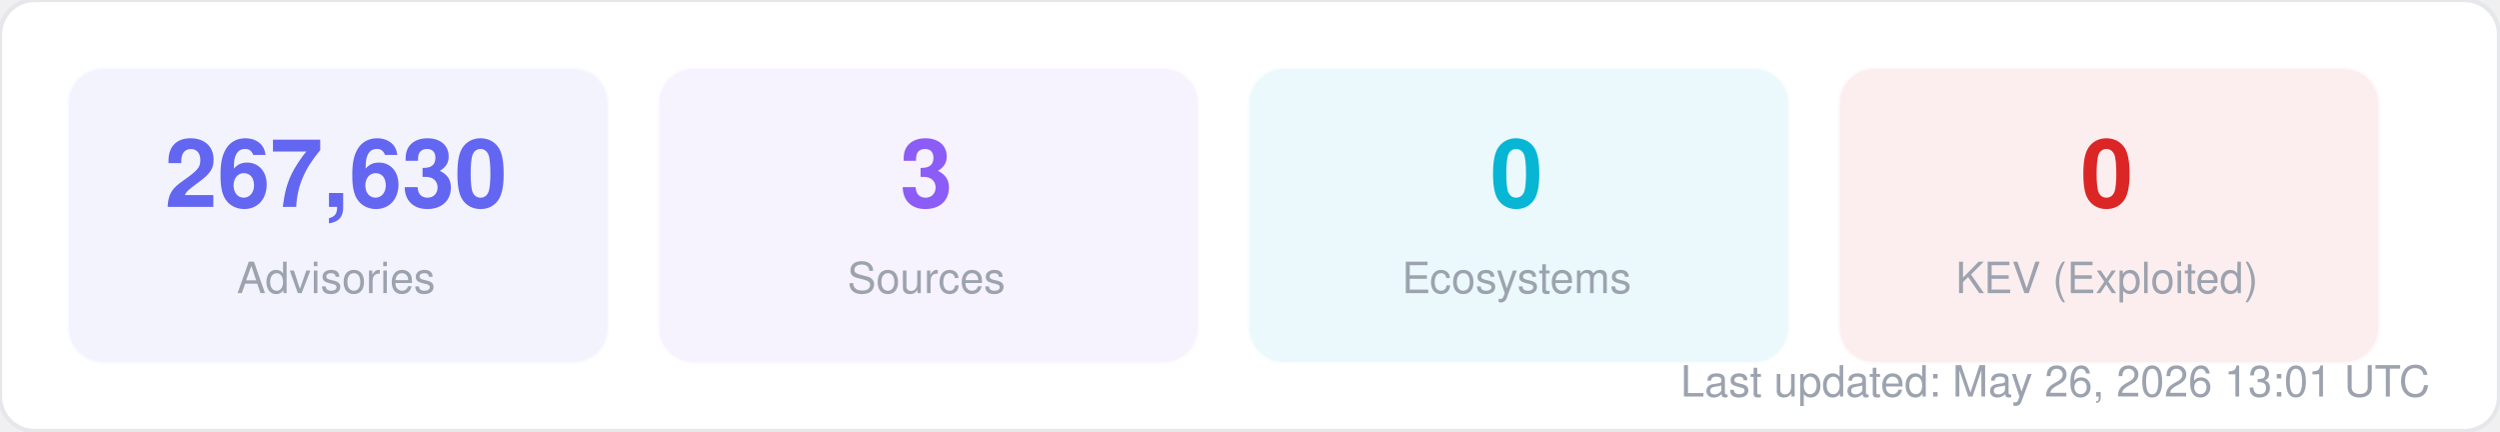
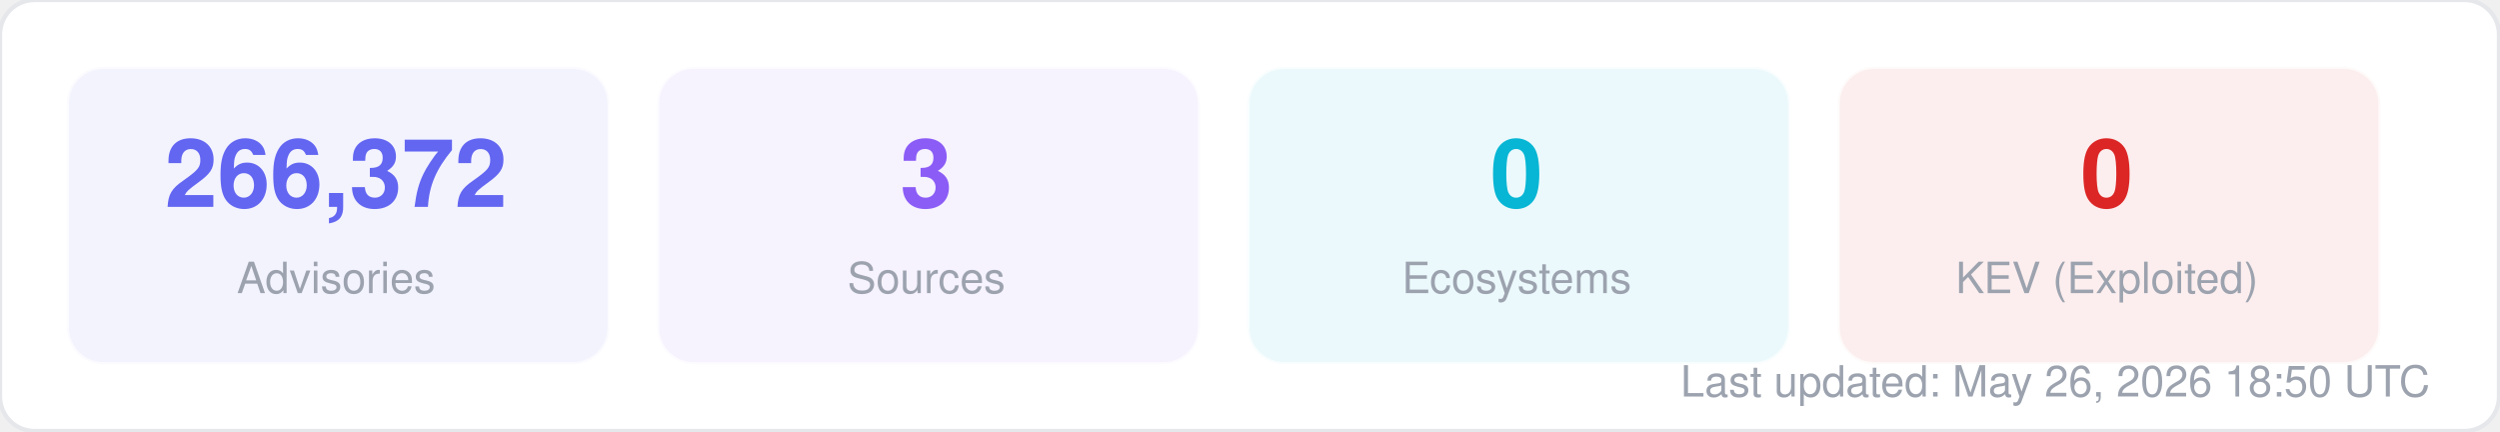
<svg xmlns="http://www.w3.org/2000/svg" width="580" height="100" viewBox="0 0 580 100" fill="none">
  <style>
  text { font-family: -apple-system, BlinkMacSystemFont, "Segoe UI", Helvetica, Arial, sans-serif; }
  .title { font-size: 14px; font-weight: 700; fill: #1f2937; }
  .label { font-size: 11px; fill: #6b7280; }
  .value { font-size: 11px; font-weight: 600; fill: #374151; }
  .big-number { font-size: 28px; font-weight: 800; fill: #111827; }
  .sub { font-size: 10px; fill: #9ca3af; }
</style>
  <rect width="580" height="100" rx="8" fill="#ffffff" stroke="#e5e7eb" stroke-width="1" />
  <rect x="16" y="16" width="125" height="68" rx="8" fill="#6366f1" opacity="0.08" stroke="#6366f1" stroke-width="1" stroke-opacity="0.3" />
-   <text x="78" y="48" text-anchor="middle" class="big-number" style="font-size:22px; fill:#6366f1">267,630</text>
+   <text x="78" y="48" text-anchor="middle" class="big-number" style="font-size:22px; fill:#6366f1">266,372</text>
  <text x="78" y="68" text-anchor="middle" class="sub">Advisories</text>
  <rect x="153" y="16" width="125" height="68" rx="8" fill="#8b5cf6" opacity="0.08" stroke="#8b5cf6" stroke-width="1" stroke-opacity="0.3" />
  <text x="215" y="48" text-anchor="middle" class="big-number" style="font-size:22px; fill:#8b5cf6">3</text>
  <text x="215" y="68" text-anchor="middle" class="sub">Sources</text>
  <rect x="290" y="16" width="125" height="68" rx="8" fill="#06b6d4" opacity="0.08" stroke="#06b6d4" stroke-width="1" stroke-opacity="0.3" />
  <text x="352" y="48" text-anchor="middle" class="big-number" style="font-size:22px; fill:#06b6d4">0</text>
  <text x="352" y="68" text-anchor="middle" class="sub">Ecosystems</text>
  <rect x="427" y="16" width="125" height="68" rx="8" fill="#dc2626" opacity="0.08" stroke="#dc2626" stroke-width="1" stroke-opacity="0.3" />
  <text x="489" y="48" text-anchor="middle" class="big-number" style="font-size:22px; fill:#dc2626">0</text>
  <text x="489" y="68" text-anchor="middle" class="sub">KEV (Exploited)</text>
-   <text x="564" y="92" text-anchor="end" class="sub">Last updated: May 26, 2026 13:01 UTC</text>
+   <text x="564" y="92" text-anchor="end" class="sub">Last updated: May 26, 2026 18:50 UTC</text>
</svg>
